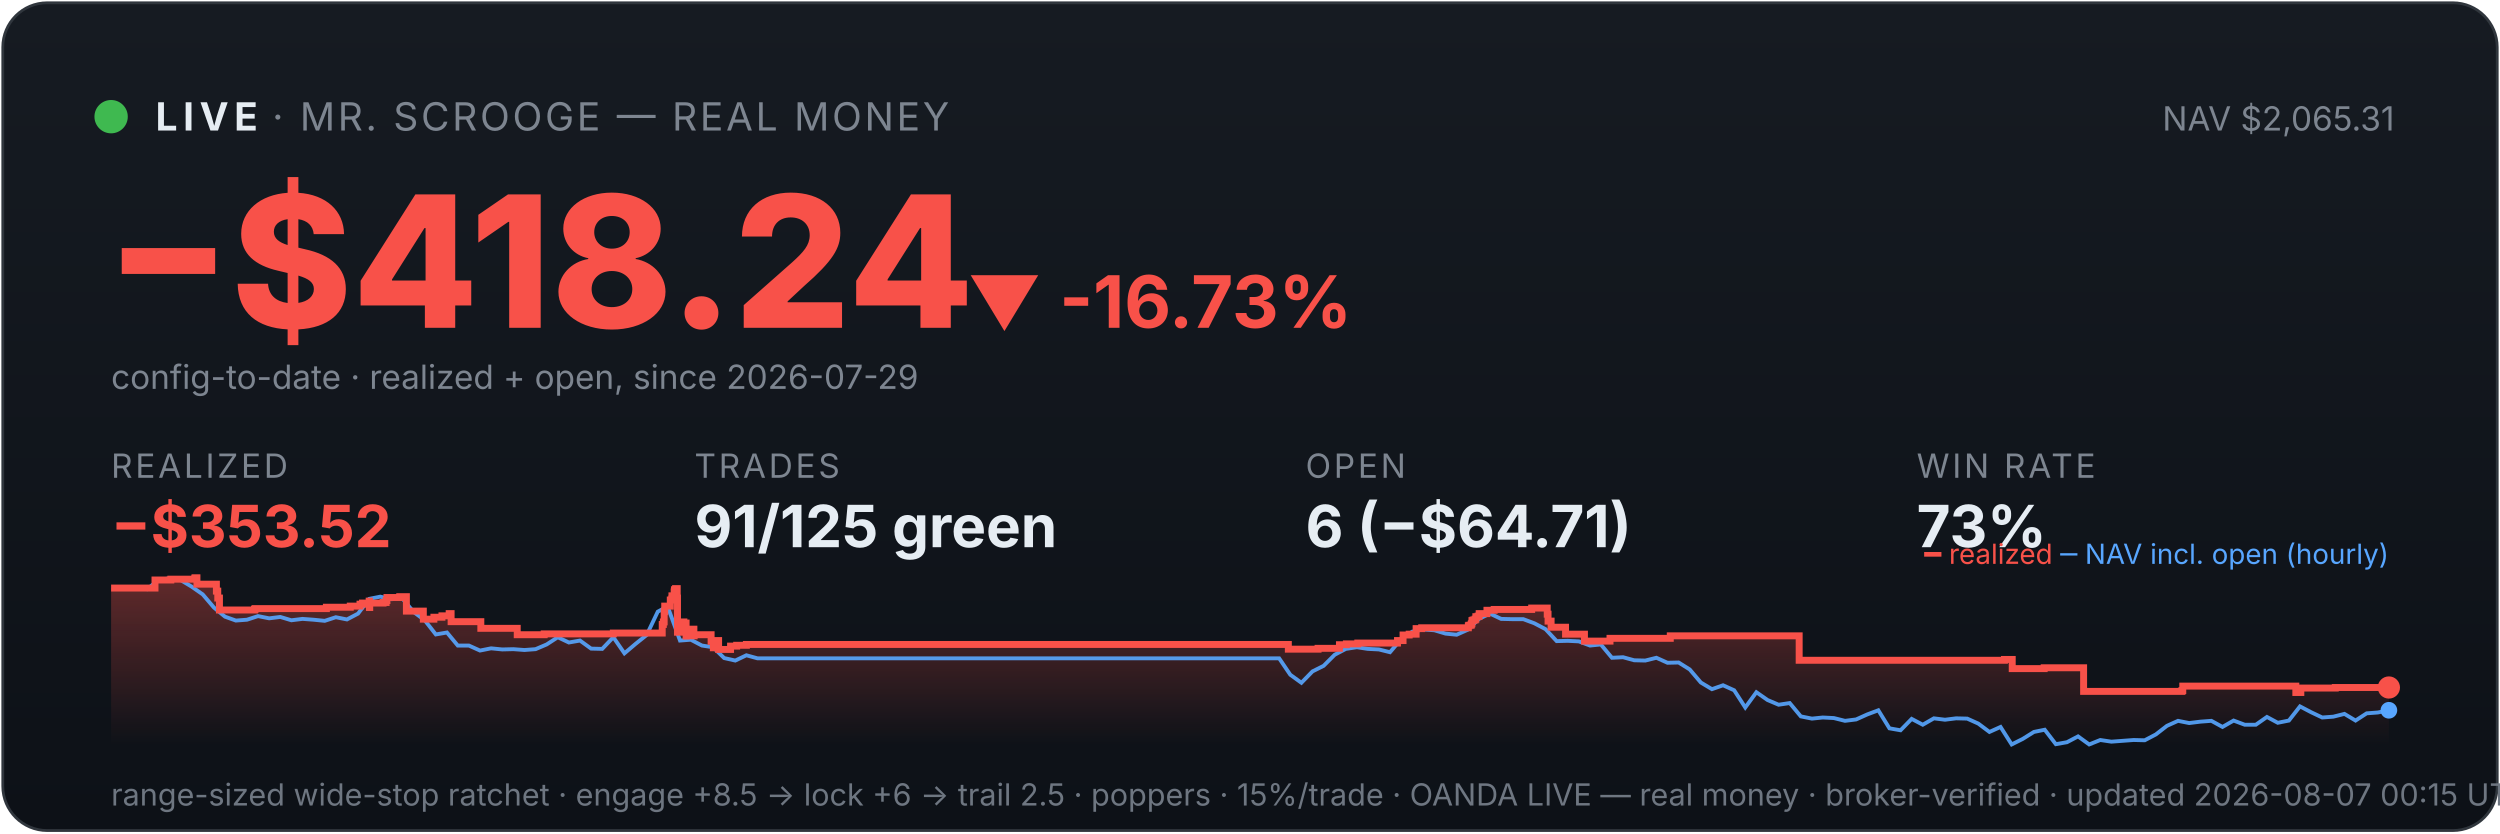
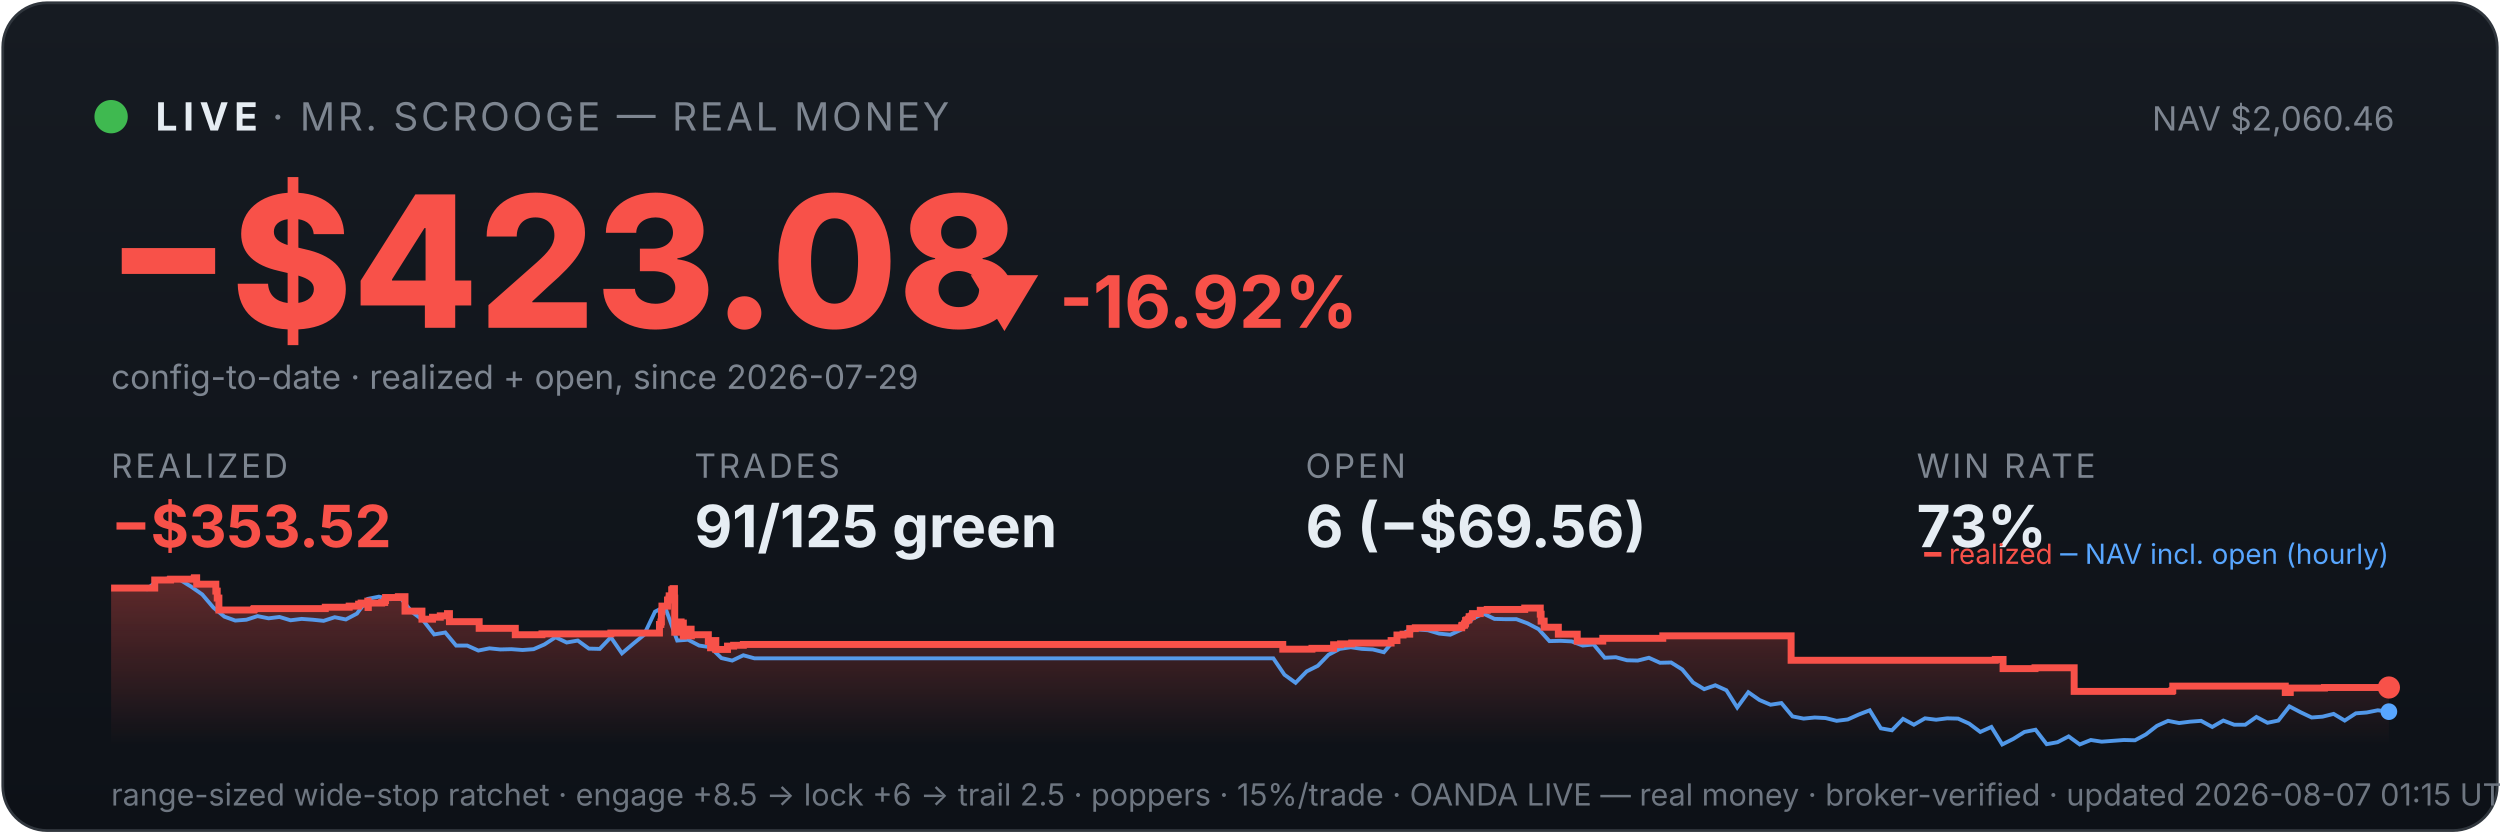
<svg xmlns="http://www.w3.org/2000/svg" viewBox="0 0 900 300" width="100%" font-family="system-ui,-apple-system,sans-serif">
  <defs>
    <linearGradient id="bg" x1="0" y1="0" x2="0" y2="1">
      <stop offset="0" stop-color="#161b22" />
      <stop offset="1" stop-color="#0d1117" />
    </linearGradient>
    <linearGradient id="fill" x1="0" y1="0" x2="0" y2="1">
      <stop offset="0" stop-color="#f85149" stop-opacity="0.35" />
      <stop offset="1" stop-color="#f85149" stop-opacity="0" />
    </linearGradient>
  </defs>
  <rect x="1" y="1" width="898" height="298" rx="16" fill="url(#bg)" stroke="#30363d" />
  <circle cx="40" cy="42" r="6" fill="#3fb950" />
  <text x="56" y="47" font-size="14" font-weight="700" fill="#e6edf3" letter-spacing="2">LIVE</text>
  <text x="98" y="47" font-size="14" fill="#7d8590" letter-spacing="1">· MR. SCROOGE — REAL MONEY</text>
-   <text x="862" y="47" font-size="12" fill="#7d8590" text-anchor="end">NAV $2,065.31</text>
-   <text x="38" y="118" font-size="66" font-weight="800" fill="#f85149">−$418.24</text>
-   <text x="348" y="118" font-size="26" font-weight="700" fill="#f85149">▼ -16.73%</text>
+   <text x="862" y="47" font-size="12" fill="#7d8590" text-anchor="end">NAV $2,060.46</text>
+   <text x="38" y="118" font-size="66" font-weight="800" fill="#f85149">−$423.08</text>
+   <text x="348" y="118" font-size="26" font-weight="700" fill="#f85149">▼ -16.92%</text>
  <text x="40" y="140" font-size="12" fill="#7d8590">config-to-date · realized + open, since 2026-07-29</text>
  <text x="40" y="172" font-family="system-ui,-apple-system,sans-serif" font-size="12" fill="#7d8590" letter-spacing="1">REALIZED</text>
  <text x="40" y="197" font-family="system-ui,-apple-system,sans-serif" font-size="21" font-weight="700" fill="#f85149">−$353.52</text>
  <text x="250" y="172" font-family="system-ui,-apple-system,sans-serif" font-size="12" fill="#7d8590" letter-spacing="1">TRADES</text>
  <text x="250" y="197" font-family="system-ui,-apple-system,sans-serif" font-size="21" font-weight="700" fill="#e6edf3">91/125 green</text>
  <text x="470" y="172" font-family="system-ui,-apple-system,sans-serif" font-size="12" fill="#7d8590" letter-spacing="1">OPEN</text>
-   <text x="470" y="197" font-family="system-ui,-apple-system,sans-serif" font-size="21" font-weight="700" fill="#e6edf3">6 (−$64.71)</text>
+   <text x="470" y="197" font-family="system-ui,-apple-system,sans-serif" font-size="21" font-weight="700" fill="#e6edf3">6 (−$69.56)</text>
  <text x="690" y="172" font-family="system-ui,-apple-system,sans-serif" font-size="12" fill="#7d8590" letter-spacing="1">WIN RATE</text>
  <text x="690" y="197" font-family="system-ui,-apple-system,sans-serif" font-size="21" font-weight="700" fill="#e6edf3">73%</text>
-   <polygon points="40,268 40.0,211.7 55.8,211.7 55.8,208.8 61.5,208.8 61.5,208.5 70.1,208.5 70.1,208.3 70.2,208.3 70.2,208.0 70.9,208.0 70.9,210.3 77.9,210.3 77.9,212.8 78.4,212.8 78.4,215.3 79.0,215.3 79.0,217.5 79.0,217.5 79.0,219.6 91.6,219.6 91.6,219.4 91.8,219.4 91.8,219.1 117.5,219.1 117.5,218.6 126.1,218.6 126.1,218.2 129.6,218.2 129.6,217.5 130.5,217.5 130.5,217.1 132.9,217.1 132.9,216.4 133.0,216.4 133.0,218.7 133.1,218.7 133.1,217.1 137.9,217.1 137.9,216.9 139.0,216.9 139.0,216.2 139.3,216.2 139.3,215.1 143.9,215.1 143.9,214.8 146.3,214.8 146.3,217.2 146.3,217.2 146.3,220.0 152.4,220.0 152.4,222.9 156.2,222.9 156.2,222.2 159.1,222.2 159.1,221.7 161.7,221.7 161.7,220.9 162.4,220.9 162.4,220.5 162.4,220.5 162.4,223.8 173.1,223.8 173.1,226.2 186.2,226.2 186.2,228.5 195.9,228.5 195.9,228.2 220.8,228.2 220.8,227.9 238.4,227.9 238.4,226.4 238.4,226.4 238.4,226.0 238.4,226.0 238.4,224.8 238.8,224.8 238.8,223.9 239.1,223.9 239.1,220.2 239.3,220.2 239.3,218.2 241.3,218.2 241.3,217.0 241.3,217.0 241.3,216.0 241.8,216.0 241.8,215.6 241.9,215.6 241.9,214.5 242.7,214.5 242.7,213.1 242.8,213.1 242.8,212.3 243.2,212.3 243.2,211.9 243.8,211.9 243.8,215.3 243.9,215.3 243.9,219.4 243.9,219.4 243.9,223.4 243.9,223.4 243.9,227.6 244.6,227.6 244.6,225.1 244.7,225.1 244.7,224.7 245.6,224.7 245.6,224.5 245.9,224.5 245.9,223.9 246.2,223.9 246.2,226.3 246.3,226.3 246.3,224.9 246.4,224.9 246.4,224.7 246.9,224.7 246.9,224.3 247.0,224.3 247.0,226.7 247.0,226.7 247.0,229.0 247.1,229.0 247.1,228.7 247.5,228.7 247.5,228.8 247.9,228.8 247.9,228.4 247.9,228.4 247.9,227.9 248.3,227.9 248.3,227.0 248.4,227.0 248.4,226.9 248.4,226.9 248.4,226.5 249.8,226.5 249.8,228.9 249.9,228.9 249.9,228.5 256.0,228.5 256.0,230.9 256.8,230.9 256.8,233.2 257.0,233.2 257.0,232.0 257.1,232.0 257.1,231.1 257.7,231.1 257.7,230.6 258.7,230.6 258.7,233.8 263.0,233.8 263.0,232.6 265.2,232.6 265.2,232.3 268.7,232.3 268.7,232.0 463.8,232.0 463.8,233.7 474.5,233.7 474.5,233.4 482.2,233.4 482.2,232.1 484.7,232.1 484.7,231.8 488.8,231.8 488.8,231.5 503.1,231.5 503.1,230.9 503.1,230.9 503.1,230.6 505.1,230.6 505.1,228.6 507.3,228.6 507.3,228.3 509.8,228.3 509.8,226.3 511.8,226.3 511.8,226.0 528.6,226.0 528.6,225.3 528.8,225.3 528.8,225.1 529.6,225.1 529.6,224.7 529.8,224.7 529.8,224.4 529.9,224.4 529.9,223.4 530.3,223.4 530.3,223.2 531.0,223.2 531.0,222.9 531.3,222.9 531.3,222.6 531.3,222.6 531.3,222.0 532.1,222.0 532.1,221.8 532.5,221.8 532.5,221.2 532.5,221.2 532.5,220.9 535.3,220.9 535.3,220.6 535.3,220.6 535.3,220.0 535.3,220.0 535.3,219.7 537.9,219.7 537.9,219.4 551.4,219.4 551.4,218.9 557.0,218.9 557.0,221.4 557.0,221.4 557.0,221.1 557.3,221.1 557.3,223.6 558.4,223.6 558.4,225.8 563.6,225.8 563.6,228.3 570.4,228.3 570.4,230.8 579.6,230.8 579.6,229.8 601.3,229.8 601.3,228.9 647.7,228.9 647.7,237.7 721.6,237.7 721.6,237.4 724.4,237.4 724.4,240.7 735.9,240.7 735.9,240.4 750.1,240.4 750.1,248.9 785.5,248.9 785.5,248.6 785.8,248.6 785.8,247.0 826.5,247.0 826.5,249.3 828.3,249.3 828.3,247.7 840.7,247.7 840.7,247.5 860.0,247.5 860.0,247.5 860,268" fill="url(#fill)" />
-   <polyline points="40.9,211.7 41.0,211.7 45.0,211.6 45.6,211.6 49.0,211.7 53.0,212.1 57.0,208.8 61.0,208.2 65.0,208.8 69.0,211.2 73.0,214.0 77.0,218.7 81.0,222.0 84.9,223.4 88.9,223.1 92.9,221.8 96.9,222.6 100.9,222.1 104.9,223.3 108.9,222.8 112.9,223.1 116.9,223.5 120.9,222.2 124.9,223.0 128.9,220.9 132.9,215.6 136.9,214.8 140.9,215.7 144.9,215.5 148.9,220.3 152.9,223.3 156.9,228.4 160.9,227.7 164.8,232.4 168.8,232.4 172.8,234.2 176.8,233.4 180.8,233.8 184.8,233.7 188.8,234.0 192.8,233.7 196.8,232.0 200.8,229.4 204.8,231.3 208.8,230.6 212.8,233.5 216.8,233.6 220.8,229.4 224.8,235.2 228.8,231.8 232.8,228.6 236.8,220.2 239.6,218.7 240.8,219.6 244.8,230.6 248.7,230.3 252.7,232.4 256.7,233.0 260.7,236.9 264.7,237.8 268.7,235.9 272.7,237.0 276.7,237.0 280.7,237.0 284.7,237.0 288.7,237.0 292.7,237.0 296.7,237.0 300.7,237.0 304.7,237.0 308.7,237.0 312.7,237.0 316.7,237.0 320.7,237.0 324.7,237.0 328.6,237.0 332.6,237.0 336.6,237.0 340.6,237.0 344.6,237.0 348.6,237.0 352.6,237.0 356.6,237.0 360.6,237.0 364.6,237.0 368.6,237.0 372.6,237.0 376.6,237.0 380.6,237.0 384.6,237.0 388.6,237.0 392.6,237.0 396.6,237.0 400.6,237.0 404.6,237.0 408.6,237.0 412.5,237.0 416.5,237.0 420.5,237.0 424.5,237.0 428.5,237.0 432.5,237.0 436.5,237.0 440.5,237.0 444.5,237.0 448.5,237.0 452.5,237.0 456.5,237.0 460.5,237.0 464.5,242.9 468.5,245.8 472.5,241.7 476.5,239.7 480.5,235.7 484.5,233.6 488.5,233.0 492.4,233.6 496.4,233.8 500.4,234.8 504.4,230.1 508.4,227.4 512.4,226.6 516.4,226.9 520.4,228.1 524.4,228.5 528.4,226.7 532.4,222.8 536.4,220.9 540.4,222.8 544.4,222.9 548.4,222.9 552.4,224.4 556.4,226.5 560.4,230.8 564.4,230.7 568.4,230.9 572.4,232.4 576.3,232.0 580.3,236.8 584.3,236.6 588.3,237.7 592.3,237.8 596.3,236.8 600.3,238.6 604.3,238.5 608.3,241.0 612.3,245.7 616.3,248.1 620.3,246.7 624.3,248.5 628.3,254.7 632.3,249.2 636.3,252.0 640.3,253.7 644.3,253.1 648.3,257.9 652.3,258.7 656.2,258.3 660.2,258.5 664.2,259.5 668.2,259.0 672.2,257.2 676.2,255.7 680.2,262.2 684.2,262.9 688.2,258.8 692.2,260.9 696.2,258.6 700.2,259.1 704.2,258.6 708.2,258.7 712.2,260.5 716.2,263.5 720.2,261.7 724.2,268.0 728.2,266.0 732.2,263.5 736.1,262.7 740.1,267.9 744.1,267.2 748.1,265.1 752.1,268.0 756.1,266.4 760.1,267.0 764.1,266.7 768.1,266.4 772.1,266.5 776.1,264.4 780.1,261.3 784.1,259.5 788.1,260.3 792.1,259.8 796.1,259.5 800.1,261.7 804.1,259.4 808.1,260.9 812.1,260.9 816.1,258.1 820.0,260.2 824.0,259.4 828.0,254.3 832.0,256.4 836.0,258.3 840.0,258.0 844.0,257.0 848.0,259.4 852.0,256.8 856.0,256.5 860.0,255.7" fill="none" stroke="#58a6ff" stroke-width="1.4" opacity="0.9" />
-   <polyline points="40.0,211.7 55.8,211.7 55.8,208.8 61.5,208.8 61.5,208.5 70.1,208.5 70.1,208.3 70.2,208.3 70.2,208.0 70.9,208.0 70.9,210.3 77.9,210.3 77.9,212.8 78.4,212.8 78.4,215.3 79.0,215.3 79.0,217.5 79.0,217.5 79.0,219.6 91.6,219.6 91.6,219.4 91.8,219.4 91.8,219.1 117.5,219.1 117.5,218.6 126.1,218.6 126.1,218.2 129.6,218.2 129.6,217.5 130.5,217.5 130.5,217.1 132.9,217.1 132.9,216.4 133.0,216.4 133.0,218.7 133.1,218.7 133.1,217.1 137.9,217.1 137.9,216.9 139.0,216.9 139.0,216.2 139.3,216.2 139.3,215.1 143.9,215.1 143.9,214.8 146.3,214.8 146.3,217.2 146.3,217.2 146.3,220.0 152.4,220.0 152.4,222.9 156.2,222.9 156.2,222.2 159.1,222.2 159.1,221.7 161.7,221.7 161.7,220.9 162.4,220.9 162.4,220.5 162.4,220.5 162.4,223.8 173.1,223.8 173.1,226.2 186.2,226.2 186.2,228.5 195.9,228.5 195.9,228.2 220.8,228.2 220.8,227.9 238.4,227.9 238.4,226.4 238.4,226.4 238.4,226.0 238.4,226.0 238.4,224.8 238.8,224.8 238.8,223.9 239.1,223.9 239.1,220.2 239.3,220.2 239.3,218.2 241.3,218.2 241.3,217.0 241.3,217.0 241.3,216.0 241.8,216.0 241.8,215.6 241.9,215.6 241.9,214.5 242.7,214.5 242.7,213.1 242.8,213.1 242.8,212.3 243.2,212.3 243.2,211.9 243.8,211.9 243.8,215.3 243.9,215.3 243.9,219.4 243.9,219.4 243.9,223.4 243.9,223.4 243.9,227.6 244.6,227.6 244.6,225.1 244.7,225.1 244.7,224.7 245.6,224.7 245.6,224.5 245.9,224.5 245.9,223.9 246.2,223.9 246.2,226.3 246.3,226.3 246.3,224.9 246.4,224.9 246.4,224.7 246.9,224.7 246.9,224.3 247.0,224.3 247.0,226.7 247.0,226.7 247.0,229.0 247.1,229.0 247.1,228.7 247.5,228.7 247.5,228.8 247.9,228.8 247.9,228.4 247.9,228.4 247.9,227.9 248.3,227.9 248.3,227.0 248.4,227.0 248.4,226.9 248.4,226.9 248.4,226.5 249.8,226.5 249.8,228.9 249.9,228.9 249.9,228.5 256.0,228.5 256.0,230.9 256.8,230.9 256.8,233.2 257.0,233.2 257.0,232.0 257.1,232.0 257.1,231.1 257.7,231.1 257.7,230.6 258.7,230.6 258.7,233.8 263.0,233.8 263.0,232.6 265.2,232.6 265.2,232.3 268.7,232.3 268.7,232.0 463.8,232.0 463.8,233.7 474.5,233.7 474.5,233.4 482.2,233.4 482.2,232.1 484.7,232.1 484.7,231.8 488.8,231.8 488.8,231.5 503.1,231.5 503.1,230.9 503.1,230.9 503.1,230.6 505.1,230.6 505.1,228.6 507.3,228.6 507.3,228.3 509.8,228.3 509.8,226.3 511.8,226.3 511.8,226.0 528.6,226.0 528.6,225.3 528.8,225.3 528.8,225.1 529.6,225.1 529.6,224.7 529.8,224.7 529.8,224.4 529.9,224.4 529.9,223.4 530.3,223.4 530.3,223.2 531.0,223.2 531.0,222.9 531.3,222.9 531.3,222.6 531.3,222.6 531.3,222.0 532.1,222.0 532.1,221.8 532.5,221.8 532.5,221.2 532.5,221.2 532.5,220.9 535.3,220.9 535.3,220.6 535.3,220.6 535.3,220.0 535.3,220.0 535.3,219.7 537.9,219.7 537.9,219.4 551.4,219.4 551.4,218.9 557.0,218.9 557.0,221.4 557.0,221.4 557.0,221.1 557.3,221.1 557.3,223.6 558.4,223.6 558.4,225.8 563.6,225.8 563.6,228.3 570.4,228.3 570.4,230.8 579.6,230.8 579.6,229.8 601.3,229.8 601.3,228.9 647.7,228.9 647.7,237.7 721.6,237.7 721.6,237.4 724.4,237.4 724.4,240.7 735.9,240.7 735.9,240.4 750.1,240.4 750.1,248.9 785.5,248.9 785.5,248.6 785.8,248.6 785.8,247.0 826.5,247.0 826.5,249.3 828.3,249.3 828.3,247.7 840.7,247.7 840.7,247.5 860.0,247.5 860.0,247.5" fill="none" stroke="#f85149" stroke-width="2.5" />
+   <polygon points="40,268 40.0,211.7 55.7,211.7 55.7,208.8 61.4,208.8 61.4,208.5 69.9,208.5 69.9,208.3 70.0,208.3 70.0,208.0 70.8,208.0 70.8,210.3 77.7,210.3 77.7,212.8 78.2,212.8 78.2,215.3 78.8,215.3 78.8,217.5 78.8,217.5 78.8,219.6 91.3,219.6 91.3,219.4 91.5,219.4 91.5,219.1 117.1,219.1 117.1,218.6 125.7,218.6 125.7,218.2 129.1,218.2 129.1,217.5 130.0,217.5 130.0,217.1 132.4,217.1 132.4,216.4 132.5,216.4 132.5,218.7 132.6,218.7 132.6,217.1 137.4,217.1 137.4,216.9 138.5,216.9 138.5,216.2 138.8,216.2 138.8,215.1 143.4,215.1 143.4,214.8 145.8,214.8 145.8,217.2 145.8,217.2 145.8,220.0 151.9,220.0 151.9,222.9 155.7,222.9 155.7,222.2 158.5,222.2 158.5,221.7 161.1,221.7 161.1,220.9 161.8,220.9 161.8,220.5 161.8,220.5 161.8,223.8 172.5,223.8 172.5,226.2 185.5,226.2 185.5,228.5 195.1,228.5 195.1,228.2 219.9,228.2 219.9,227.9 237.4,227.9 237.4,226.4 237.4,226.4 237.4,226.0 237.4,226.0 237.4,224.8 237.9,224.8 237.9,223.9 238.1,223.9 238.1,220.2 238.3,220.2 238.3,218.2 240.3,218.2 240.3,217.0 240.3,217.0 240.3,216.0 240.8,216.0 240.8,215.6 240.9,215.6 240.9,214.5 241.8,214.5 241.8,213.1 241.8,213.1 241.8,212.3 242.3,212.3 242.3,211.9 242.8,211.9 242.8,215.3 242.9,215.3 242.9,219.4 242.9,219.4 242.9,223.4 242.9,223.4 242.9,227.6 243.6,227.6 243.6,225.1 243.7,225.1 243.7,224.7 244.6,224.7 244.6,224.5 244.9,224.5 244.9,223.9 245.2,223.9 245.2,226.3 245.3,226.3 245.3,224.9 245.4,224.9 245.4,224.7 245.9,224.7 245.9,224.3 246.0,224.3 246.0,226.7 246.0,226.7 246.0,229.0 246.1,229.0 246.1,228.7 246.5,228.7 246.5,228.8 246.9,228.8 246.9,228.4 246.9,228.4 246.9,227.9 247.3,227.9 247.3,227.0 247.4,227.0 247.4,226.9 247.4,226.9 247.4,226.5 248.8,226.5 248.8,228.9 248.9,228.9 248.9,228.5 255.0,228.5 255.0,230.9 255.8,230.9 255.8,233.2 255.9,233.2 255.9,232.0 256.1,232.0 256.1,231.1 256.6,231.1 256.6,230.6 257.7,230.6 257.7,233.8 261.9,233.8 261.9,232.6 264.1,232.6 264.1,232.3 267.6,232.3 267.6,232.0 461.8,232.0 461.8,233.7 472.3,233.7 472.3,233.4 480.1,233.4 480.1,232.1 482.6,232.1 482.6,231.8 486.6,231.8 486.6,231.5 500.8,231.5 500.8,230.9 500.8,230.9 500.8,230.6 502.9,230.6 502.9,228.6 505.1,228.6 505.1,228.3 507.5,228.3 507.5,226.3 509.5,226.3 509.5,226.0 526.2,226.0 526.2,225.3 526.4,225.3 526.4,225.1 527.2,225.1 527.2,224.7 527.4,224.7 527.4,224.4 527.6,224.4 527.6,223.4 527.9,223.4 527.9,223.2 528.6,223.2 528.6,222.9 528.9,222.9 528.9,222.6 528.9,222.6 528.9,222.0 529.7,222.0 529.7,221.8 530.1,221.8 530.1,221.2 530.1,221.2 530.1,220.9 532.9,220.9 532.9,220.6 532.9,220.6 532.9,220.0 532.9,220.0 532.9,219.7 535.4,219.7 535.4,219.4 548.9,219.4 548.9,218.9 554.5,218.9 554.5,221.4 554.5,221.4 554.5,221.1 554.8,221.1 554.8,223.6 555.9,223.6 555.9,225.8 561.0,225.8 561.0,228.3 567.8,228.3 567.8,230.8 577.0,230.8 577.0,229.8 598.6,229.8 598.6,228.9 644.8,228.9 644.8,237.7 718.3,237.7 718.3,237.4 721.1,237.4 721.1,240.7 732.6,240.7 732.6,240.4 746.7,240.4 746.7,248.9 781.9,248.9 781.9,248.6 782.2,248.6 782.2,247.0 822.7,247.0 822.7,249.3 824.5,249.3 824.5,247.7 836.8,247.7 836.8,247.5 860.0,247.5 860.0,247.5 860,268" fill="url(#fill)" />
+   <polyline points="40.9,211.7 41.0,211.7 45.0,211.6 45.6,211.6 48.9,211.7 52.9,212.1 56.9,208.8 60.9,208.2 64.9,208.8 68.8,211.2 72.8,214.0 76.8,218.7 80.8,222.0 84.7,223.4 88.7,223.1 92.7,221.8 96.7,222.6 100.6,222.1 104.6,223.3 108.6,222.8 112.6,223.1 116.5,223.5 120.5,222.2 124.5,223.0 128.5,220.9 132.4,215.6 136.4,214.8 140.4,215.7 144.4,215.5 148.3,220.3 152.3,223.3 156.3,228.4 160.3,227.7 164.2,232.4 168.2,232.4 172.2,234.2 176.2,233.4 180.1,233.8 184.1,233.7 188.1,234.0 192.1,233.7 196.0,232.0 200.0,229.4 204.0,231.3 208.0,230.6 212.0,233.5 215.9,233.6 219.9,229.4 223.9,235.2 227.9,231.8 231.8,228.6 235.8,220.2 238.7,218.7 239.8,219.6 243.8,230.6 247.7,230.3 251.7,232.4 255.7,233.0 259.7,236.9 263.6,237.8 267.6,235.9 271.6,237.0 275.6,237.0 279.5,237.0 283.5,237.0 287.5,237.0 291.5,237.0 295.4,237.0 299.4,237.0 303.4,237.0 307.4,237.0 311.3,237.0 315.3,237.0 319.3,237.0 323.3,237.0 327.2,237.0 331.2,237.0 335.2,237.0 339.2,237.0 343.2,237.0 347.1,237.0 351.1,237.0 355.1,237.0 359.1,237.0 363.0,237.0 367.0,237.0 371.0,237.0 375.0,237.0 378.9,237.0 382.9,237.0 386.9,237.0 390.9,237.0 394.8,237.0 398.8,237.0 402.8,237.0 406.8,237.0 410.7,237.0 414.7,237.0 418.7,237.0 422.7,237.0 426.6,237.0 430.6,237.0 434.6,237.0 438.6,237.0 442.5,237.0 446.5,237.0 450.5,237.0 454.5,237.0 458.4,237.0 462.4,242.9 466.4,245.8 470.4,241.7 474.4,239.7 478.3,235.7 482.3,233.6 486.3,233.0 490.3,233.6 494.2,233.8 498.2,234.8 502.2,230.1 506.2,227.4 510.1,226.6 514.1,226.9 518.1,228.1 522.1,228.5 526.0,226.7 530.0,222.8 534.0,220.9 538.0,222.8 541.9,222.9 545.9,222.9 549.9,224.4 553.9,226.5 557.8,230.8 561.8,230.7 565.8,230.9 569.8,232.4 573.7,232.0 577.7,236.8 581.7,236.6 585.7,237.7 589.6,237.8 593.6,236.8 597.6,238.6 601.6,238.5 605.6,241.0 609.5,245.7 613.5,248.1 617.5,246.7 621.5,248.5 625.4,254.7 629.4,249.2 633.4,252.0 637.4,253.7 641.3,253.1 645.3,257.9 649.3,258.7 653.3,258.3 657.2,258.5 661.2,259.5 665.2,259.0 669.2,257.2 673.1,255.7 677.1,262.2 681.1,262.9 685.1,258.8 689.0,260.9 693.0,258.6 697.0,259.1 701.0,258.6 704.9,258.7 708.9,260.5 712.9,263.5 716.9,261.7 720.8,268.0 724.8,266.0 728.8,263.5 732.8,262.7 736.8,267.9 740.7,267.2 744.7,265.1 748.7,268.0 752.7,266.4 756.6,267.0 760.6,266.7 764.6,266.4 768.6,266.5 772.5,264.4 776.5,261.3 780.5,259.5 784.5,260.3 788.4,259.8 792.4,259.5 796.4,261.7 800.4,259.4 804.3,260.9 808.3,260.9 812.3,258.1 816.3,260.2 820.2,259.4 824.2,254.3 828.2,256.4 832.2,258.3 836.1,258.0 840.1,257.0 844.1,259.4 848.1,256.8 852.0,256.5 856.0,255.7 860.0,256.2" fill="none" stroke="#58a6ff" stroke-width="1.4" opacity="0.9" />
+   <polyline points="40.0,211.7 55.7,211.7 55.7,208.8 61.4,208.8 61.4,208.5 69.9,208.5 69.9,208.3 70.0,208.3 70.0,208.0 70.8,208.0 70.8,210.3 77.7,210.3 77.7,212.8 78.2,212.8 78.2,215.3 78.8,215.3 78.8,217.5 78.8,217.5 78.8,219.6 91.3,219.6 91.3,219.4 91.5,219.4 91.5,219.1 117.1,219.1 117.1,218.6 125.7,218.6 125.7,218.2 129.1,218.2 129.1,217.5 130.0,217.5 130.0,217.1 132.4,217.1 132.4,216.4 132.5,216.4 132.5,218.7 132.6,218.7 132.6,217.1 137.4,217.1 137.4,216.9 138.5,216.9 138.5,216.2 138.8,216.2 138.8,215.1 143.4,215.1 143.4,214.8 145.8,214.8 145.8,217.2 145.8,217.2 145.8,220.0 151.9,220.0 151.9,222.9 155.7,222.9 155.7,222.2 158.5,222.2 158.5,221.7 161.1,221.7 161.1,220.9 161.8,220.9 161.8,220.5 161.8,220.5 161.8,223.8 172.5,223.8 172.5,226.2 185.5,226.2 185.5,228.5 195.1,228.5 195.1,228.2 219.9,228.2 219.9,227.9 237.4,227.9 237.4,226.4 237.4,226.4 237.4,226.0 237.4,226.0 237.4,224.8 237.9,224.8 237.9,223.9 238.1,223.9 238.1,220.2 238.3,220.2 238.3,218.2 240.3,218.2 240.3,217.0 240.3,217.0 240.3,216.0 240.8,216.0 240.8,215.6 240.9,215.6 240.9,214.5 241.8,214.5 241.8,213.1 241.8,213.1 241.8,212.3 242.3,212.3 242.3,211.9 242.8,211.9 242.8,215.3 242.9,215.3 242.9,219.4 242.9,219.4 242.9,223.4 242.9,223.4 242.9,227.6 243.6,227.6 243.6,225.1 243.7,225.1 243.7,224.7 244.6,224.7 244.6,224.5 244.9,224.5 244.9,223.9 245.2,223.9 245.2,226.3 245.3,226.3 245.3,224.9 245.4,224.9 245.4,224.7 245.9,224.7 245.9,224.3 246.0,224.3 246.0,226.7 246.0,226.7 246.0,229.0 246.1,229.0 246.1,228.7 246.5,228.7 246.5,228.8 246.9,228.8 246.9,228.4 246.9,228.4 246.9,227.9 247.3,227.9 247.3,227.0 247.4,227.0 247.4,226.9 247.4,226.9 247.4,226.5 248.8,226.5 248.8,228.9 248.9,228.9 248.9,228.5 255.0,228.5 255.0,230.9 255.8,230.9 255.8,233.2 255.9,233.2 255.9,232.0 256.1,232.0 256.1,231.1 256.6,231.1 256.6,230.6 257.7,230.6 257.7,233.8 261.9,233.8 261.9,232.6 264.1,232.6 264.1,232.3 267.6,232.3 267.6,232.0 461.8,232.0 461.8,233.7 472.3,233.7 472.3,233.4 480.1,233.4 480.1,232.1 482.6,232.1 482.6,231.8 486.6,231.8 486.6,231.5 500.8,231.5 500.8,230.9 500.8,230.9 500.8,230.6 502.9,230.6 502.9,228.6 505.1,228.6 505.1,228.3 507.5,228.3 507.5,226.3 509.5,226.3 509.5,226.0 526.2,226.0 526.2,225.3 526.4,225.3 526.4,225.1 527.2,225.1 527.2,224.7 527.4,224.7 527.4,224.4 527.6,224.4 527.6,223.4 527.9,223.4 527.9,223.2 528.6,223.2 528.6,222.9 528.9,222.9 528.9,222.6 528.9,222.6 528.9,222.0 529.7,222.0 529.7,221.8 530.1,221.8 530.1,221.2 530.1,221.2 530.1,220.9 532.9,220.9 532.9,220.6 532.9,220.6 532.9,220.0 532.9,220.0 532.9,219.7 535.4,219.7 535.4,219.4 548.9,219.4 548.9,218.9 554.5,218.9 554.5,221.4 554.5,221.4 554.5,221.1 554.8,221.1 554.8,223.6 555.9,223.6 555.9,225.8 561.0,225.8 561.0,228.3 567.8,228.3 567.8,230.8 577.0,230.8 577.0,229.8 598.6,229.8 598.6,228.9 644.8,228.9 644.8,237.7 718.3,237.7 718.3,237.4 721.1,237.4 721.1,240.7 732.6,240.7 732.6,240.4 746.7,240.4 746.7,248.9 781.9,248.9 781.9,248.6 782.2,248.6 782.2,247.0 822.7,247.0 822.7,249.3 824.5,249.3 824.5,247.7 836.8,247.7 836.8,247.5 860.0,247.5 860.0,247.5" fill="none" stroke="#f85149" stroke-width="2.5" />
  <circle cx="860.0" cy="247.5" r="4" fill="#f85149" />
-   <circle cx="860.0" cy="255.7" r="3" fill="#58a6ff" />
+   <circle cx="860.0" cy="256.2" r="3" fill="#58a6ff" />
  <text x="860" y="203" font-size="10" text-anchor="end" fill="#7d8590">
    <tspan fill="#f85149">━ realized</tspan>
    <tspan fill="#58a6ff">─ NAV incl. open (hourly)</tspan>
  </text>
-   <text x="40" y="290" font-size="11" fill="#6e7681">range-sized wide-stop ratchet · engage +8.5 → lock +6 → trail 2.5 · poppers · 15%/trade · OANDA LIVE — real money · broker-verified · updated 2026-08-07 00:15 UTC</text>
+   <text x="40" y="290" font-size="11" fill="#6e7681">range-sized wide-stop ratchet · engage +8.5 → lock +6 → trail 2.5 · poppers · 15%/trade · OANDA LIVE — real money · broker-verified · updated 2026-08-07 01:15 UTC</text>
</svg>
